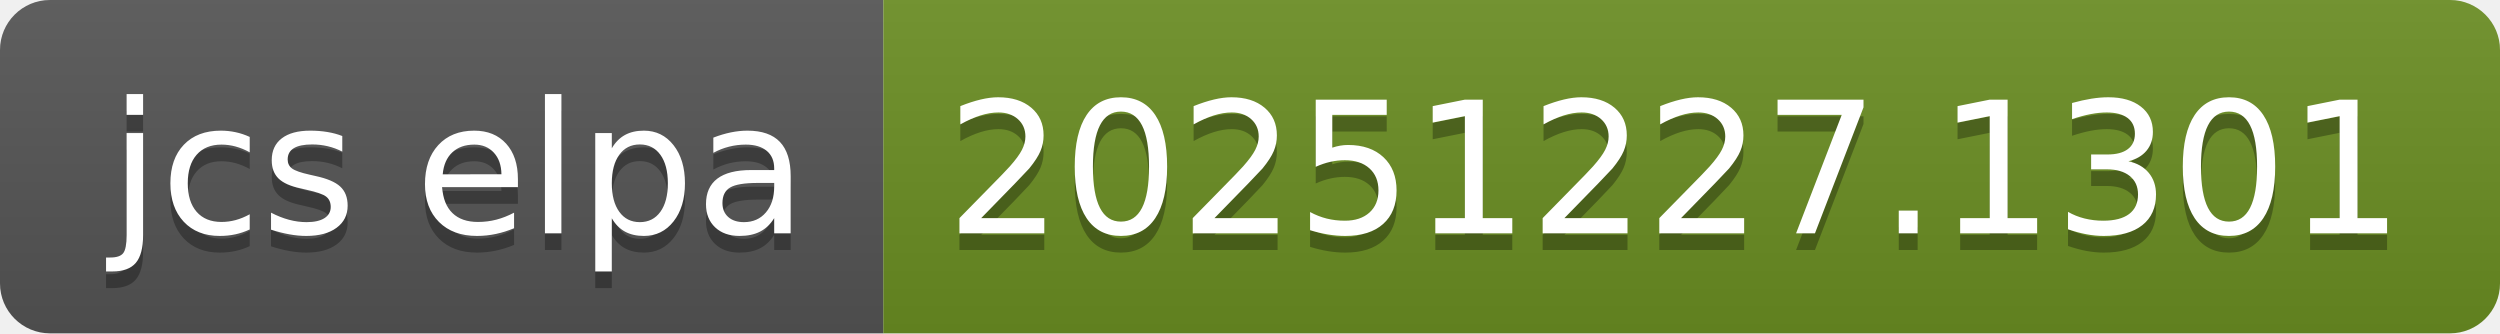
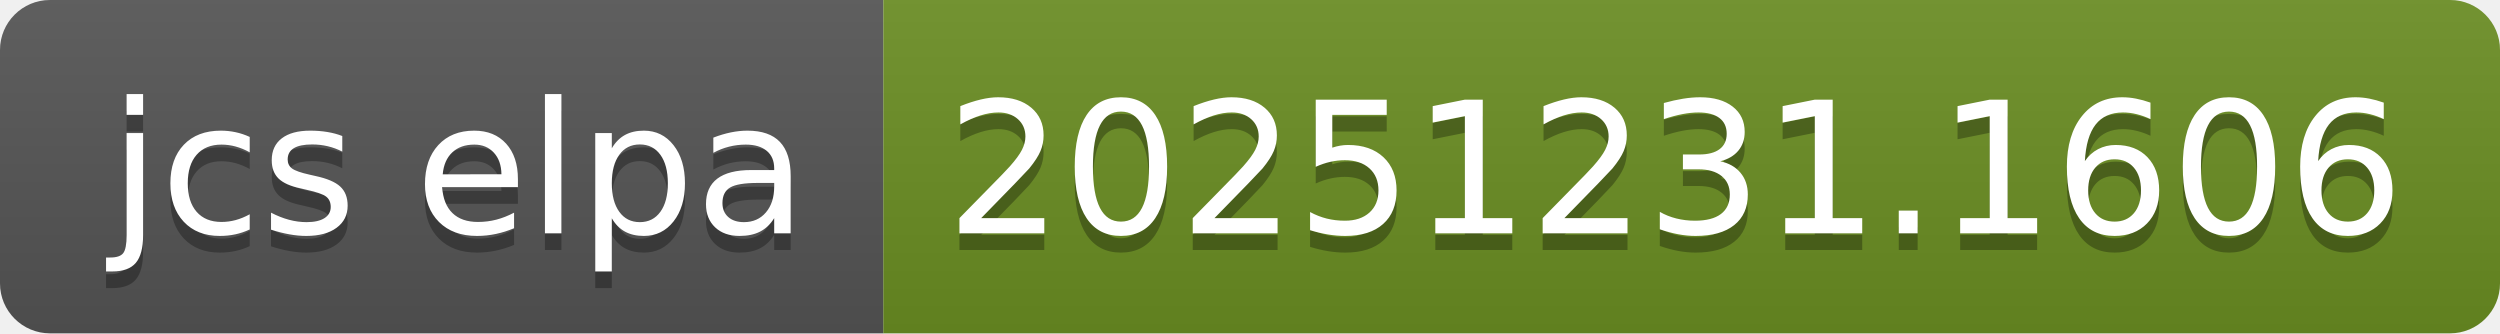
- <svg xmlns="http://www.w3.org/2000/svg" width="150" height="20" role="img" aria-label="jcs elpa: 20251227.1301">
+ <svg xmlns="http://www.w3.org/2000/svg" width="150" height="20" role="img" aria-label="jcs elpa: 20251231.1606">
  <linearGradient id="s" x2="0" y2="100%">
    <stop offset="0" stop-color="#bbb" stop-opacity=".1" />
    <stop offset="1" stop-opacity=".1" />
  </linearGradient>
  <clipPath id="r">
    <rect width="150" height="20" rx="3" fill="#fff" />
  </clipPath>
  <g clip-path="url(#r)">
    <rect width="53" height="20" fill="#555" />
    <rect x="53" width="97" height="20" fill="#6b8e23" />
    <rect width="150" height="20" fill="url(#s)" />
  </g>
  <g fill="#fff" text-anchor="middle" font-family="Verdana,Geneva,DejaVu Sans,sans-serif" text-rendering="geometricPrecision" font-size="110">
    <text aria-hidden="true" x="275" y="150" fill="#010101" fill-opacity=".3" transform="scale(.1)" textLength="430">jcs elpa</text>
    <text x="275" y="140" transform="scale(.1)" fill="#fff" textLength="430">jcs elpa</text>
-     <text aria-hidden="true" x="1005" y="150" fill="#010101" fill-opacity=".3" transform="scale(.1)" textLength="870">20251227.1301</text>
-     <text x="1005" y="140" transform="scale(.1)" fill="#fff" textLength="870">20251227.1301</text>
+     <text aria-hidden="true" x="1005" y="150" fill="#010101" fill-opacity=".3" transform="scale(.1)" textLength="870">20251231.1606</text>
+     <text x="1005" y="140" transform="scale(.1)" fill="#fff" textLength="870">20251231.1606</text>
  </g>
</svg>
